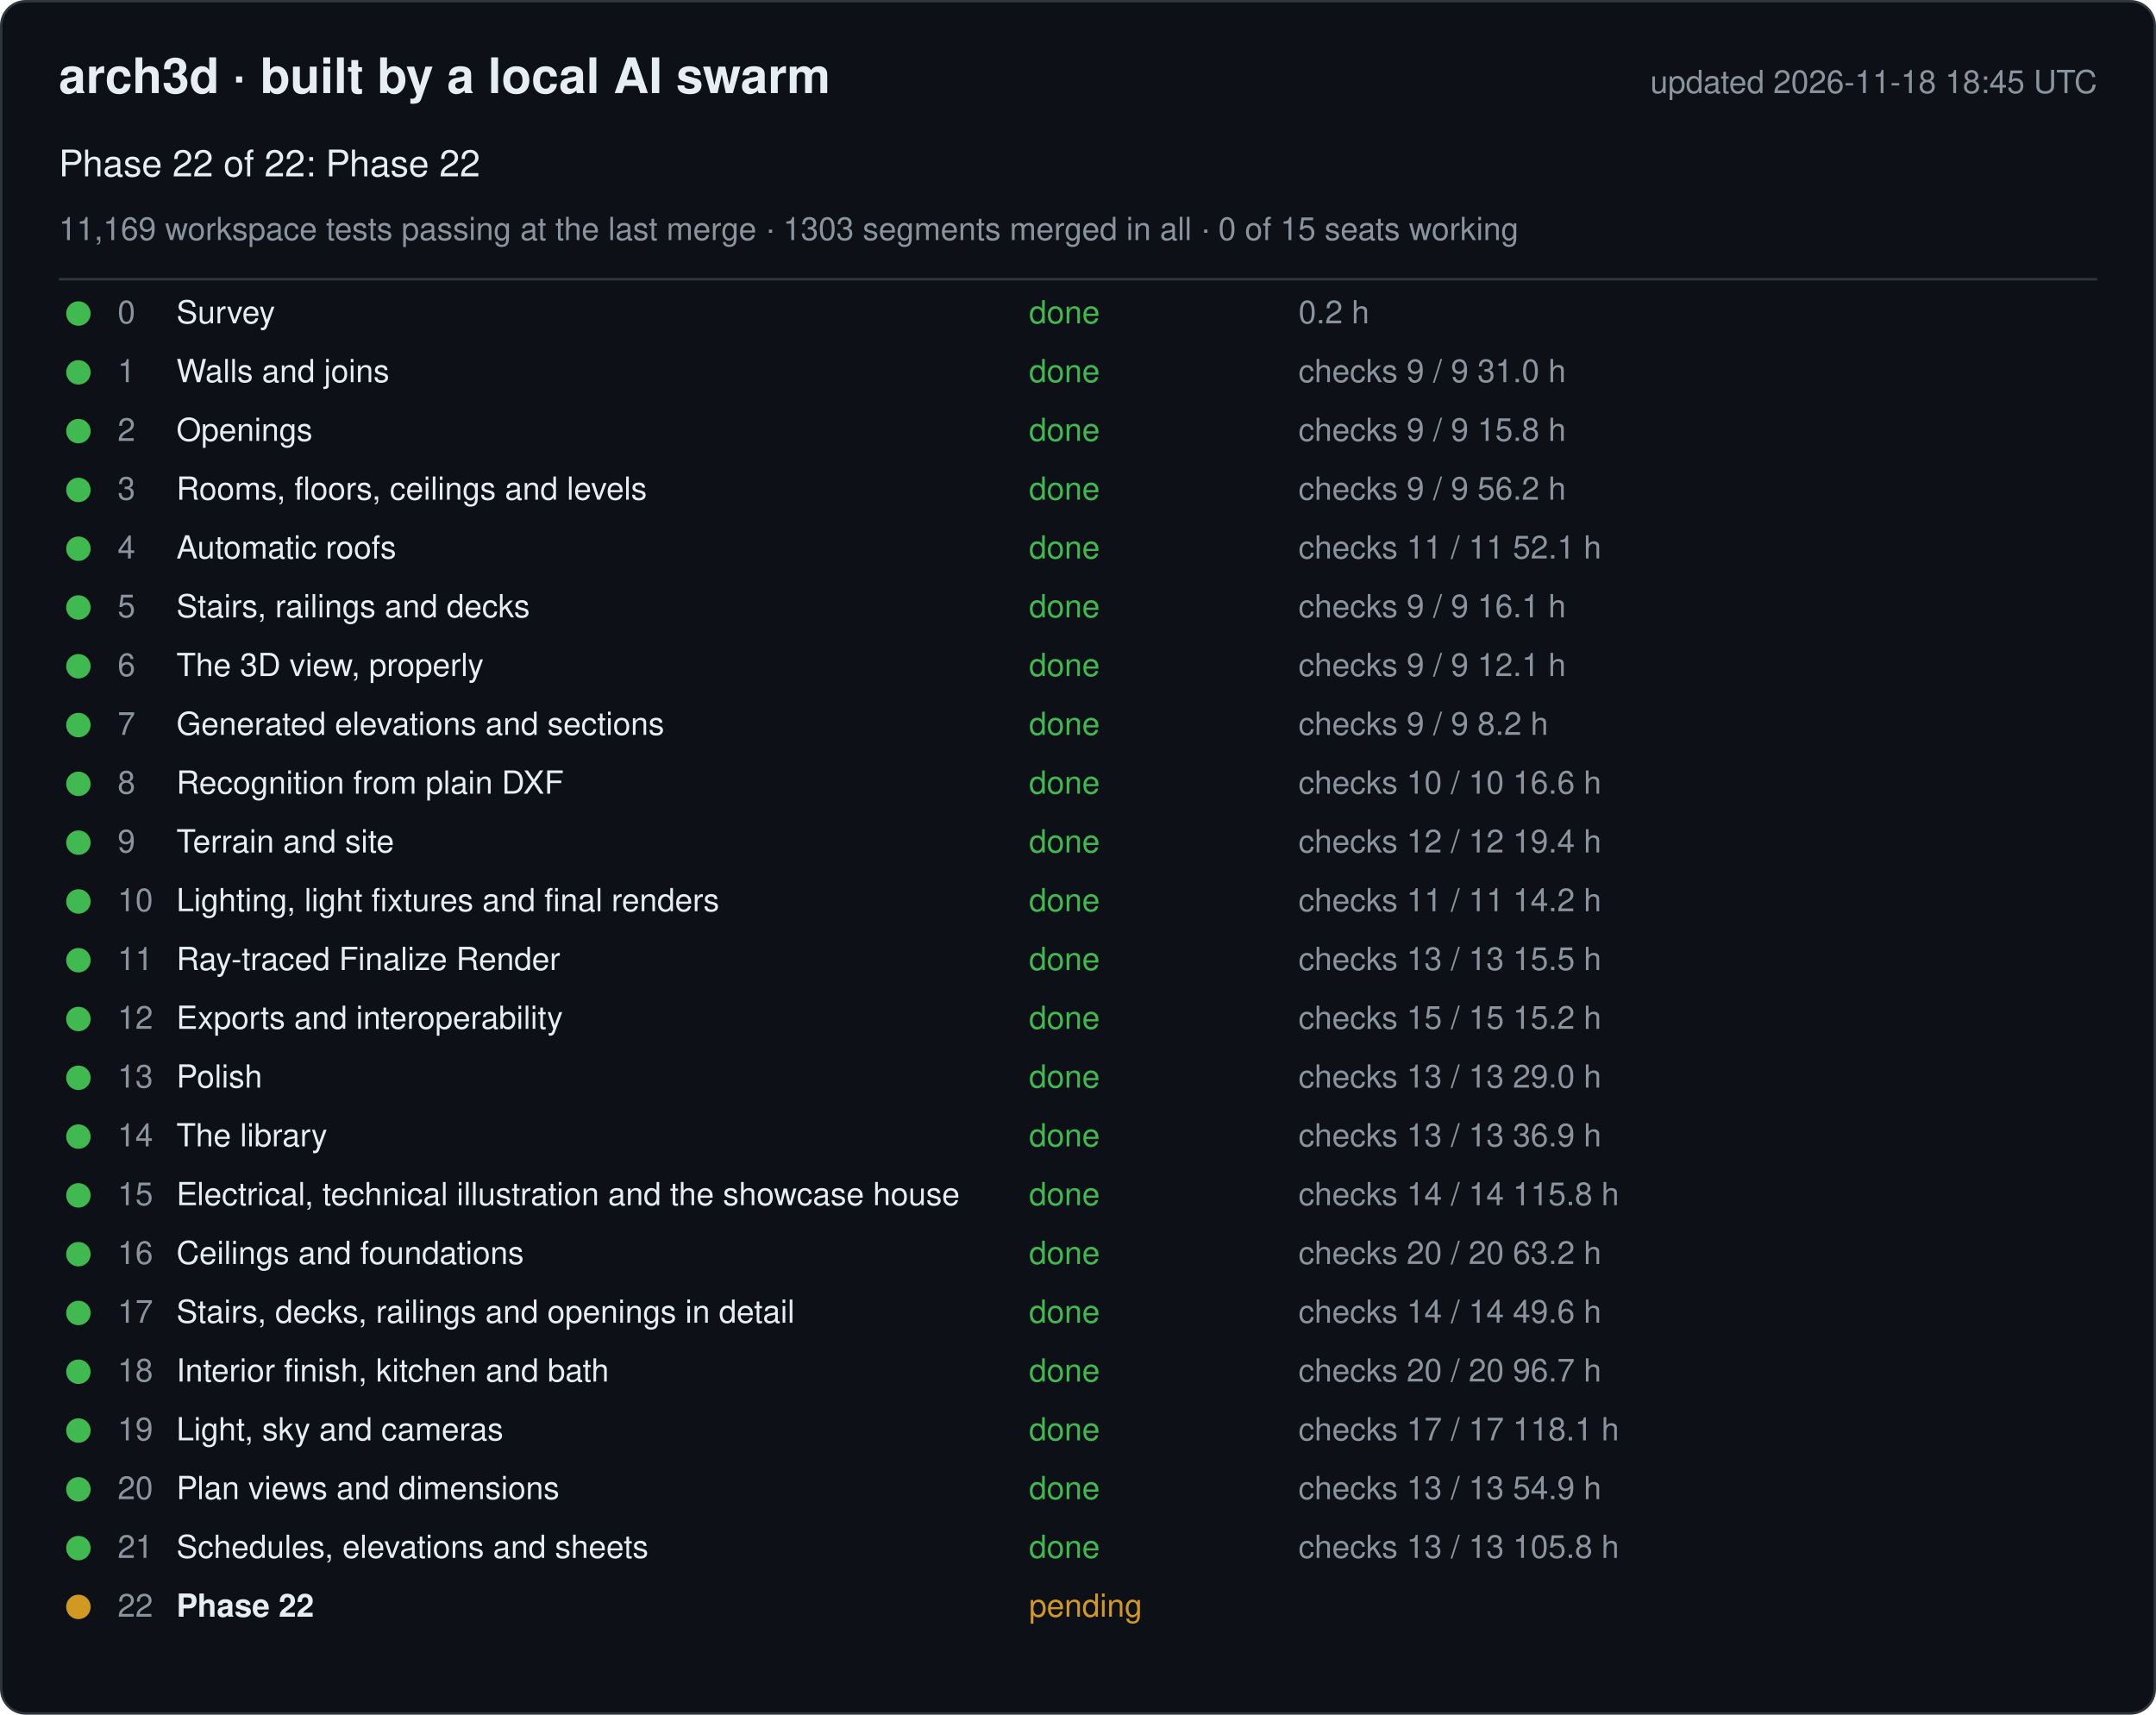
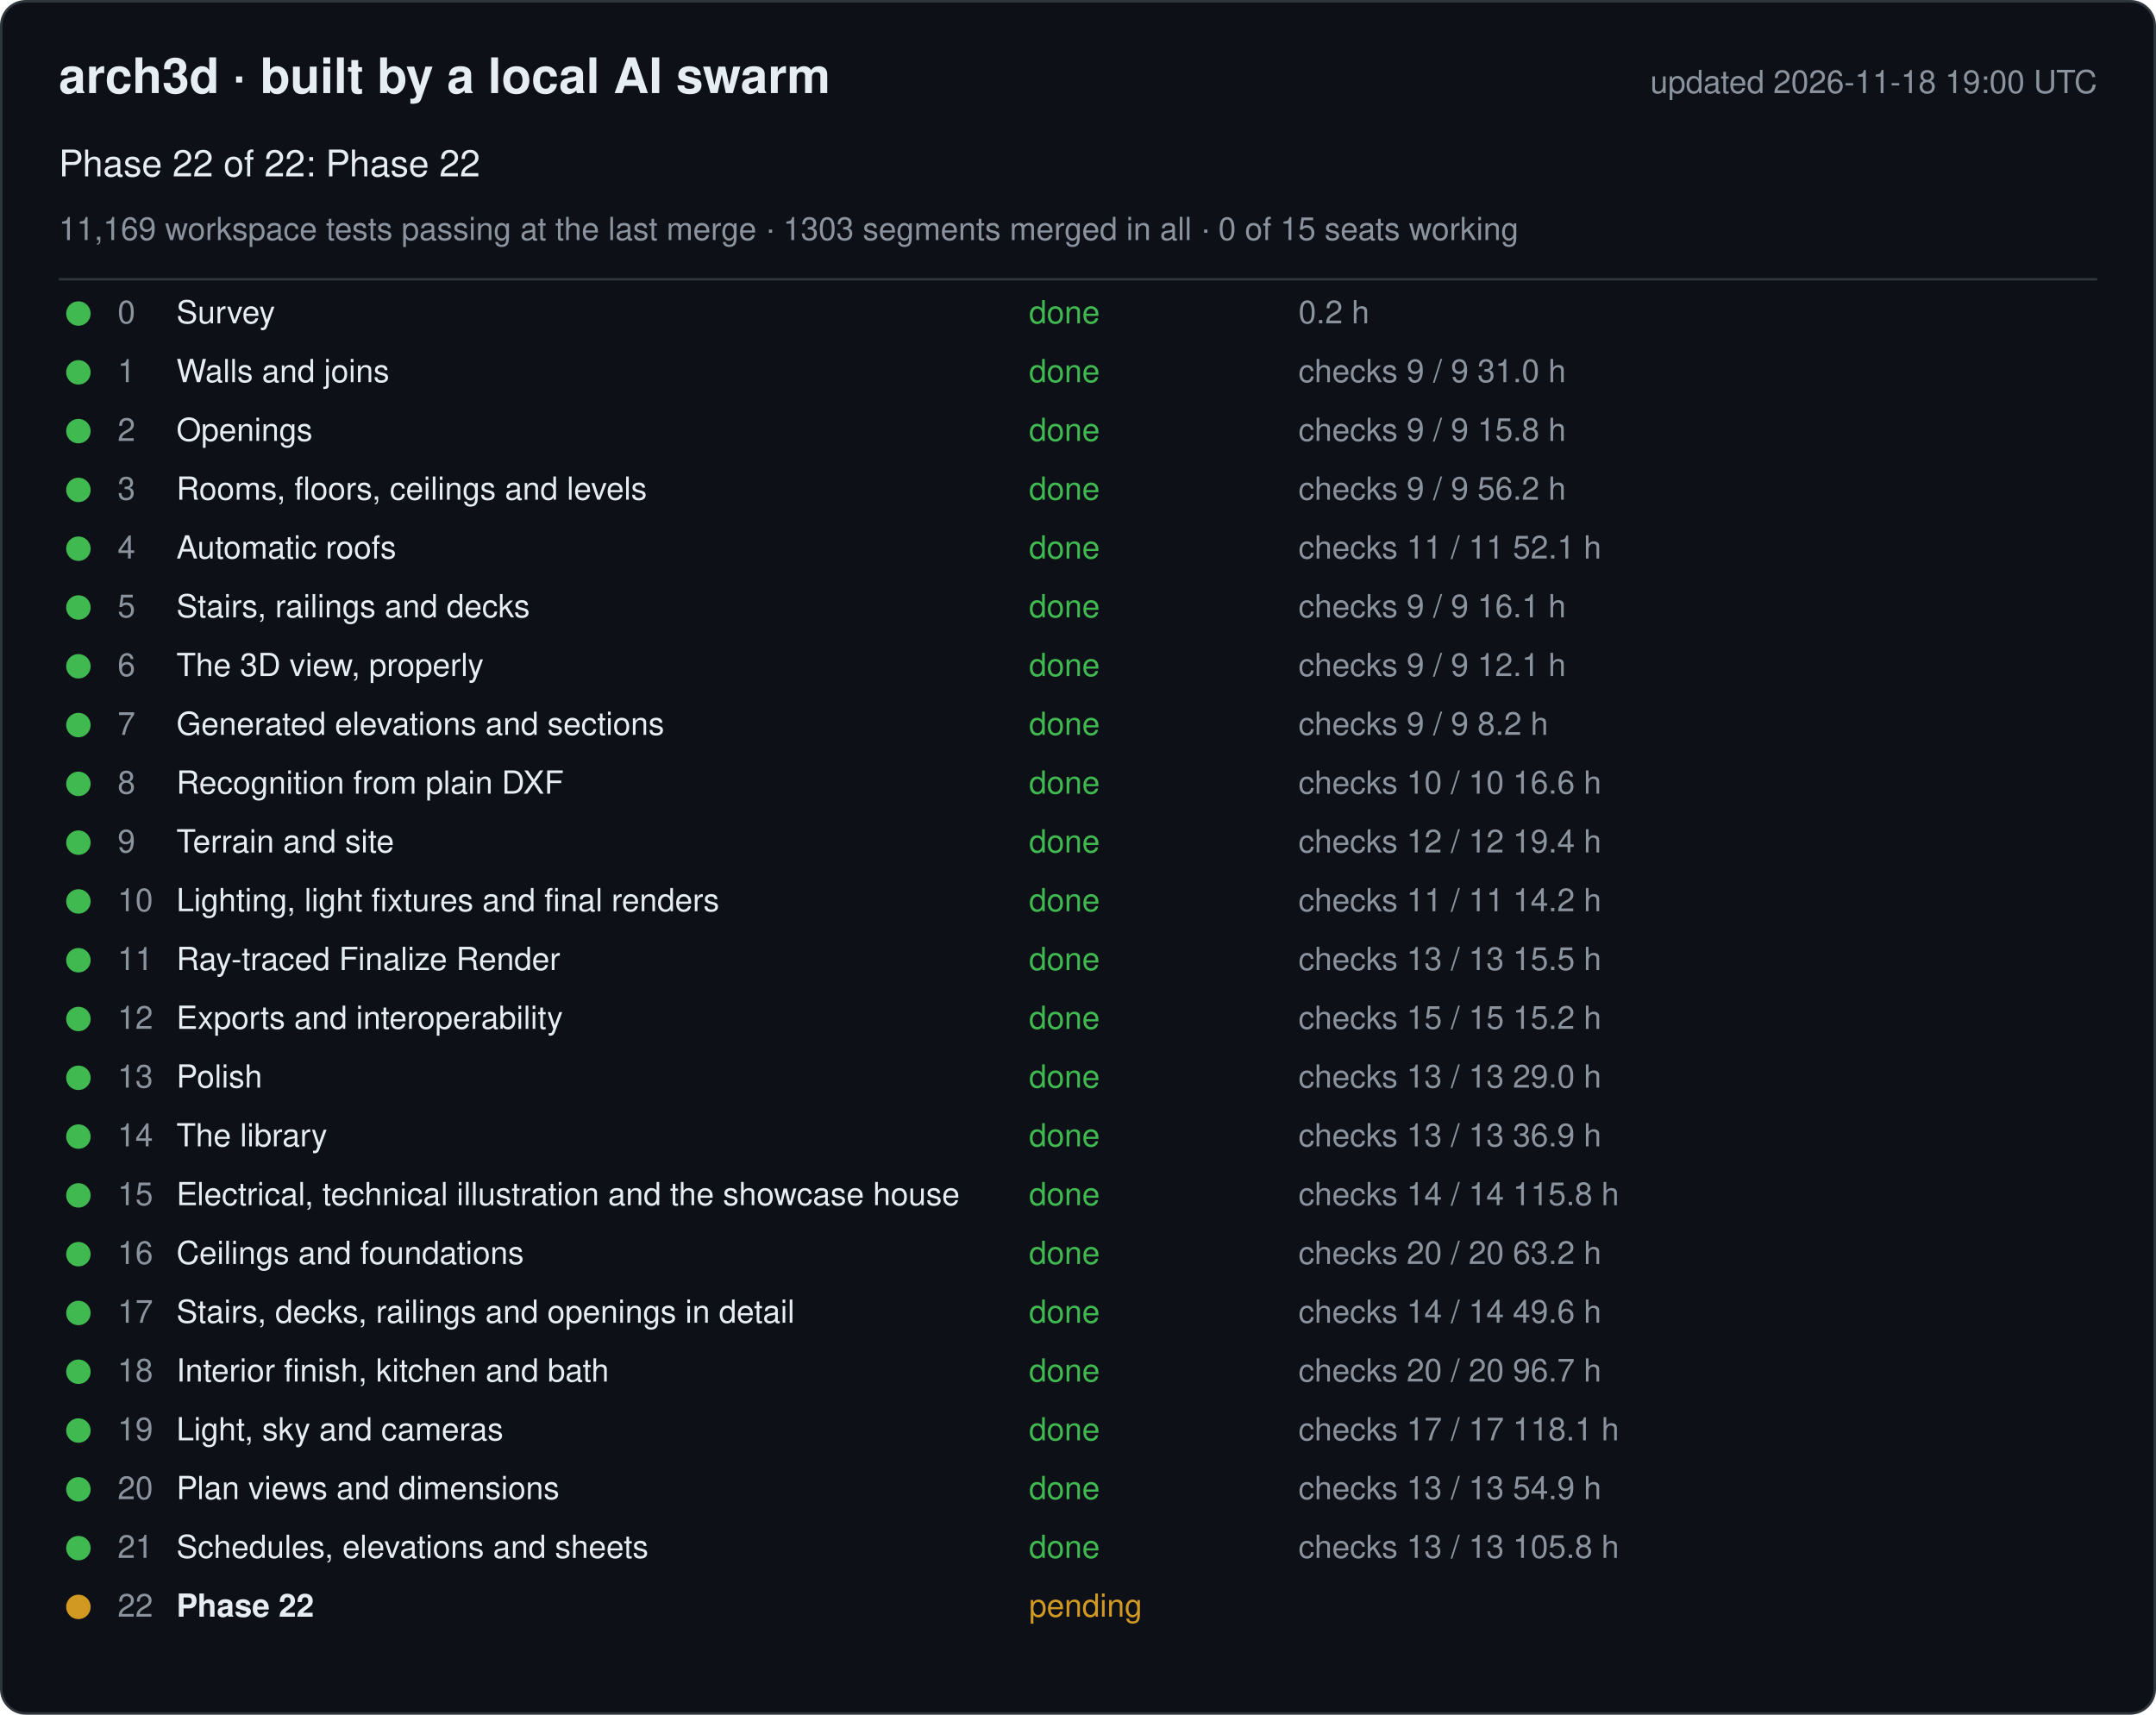
<svg xmlns="http://www.w3.org/2000/svg" width="880" height="700" viewBox="0 0 880 700" font-family="-apple-system, Segoe UI, Helvetica, Arial, sans-serif">
  <rect x="0.5" y="0.5" width="879" height="699" rx="10" fill="#0d1117" stroke="#30363d" />
  <text x="24" y="38" font-size="20" font-weight="600" fill="#e6edf3">arch3d · built by a local AI swarm</text>
-   <text x="856" y="38" font-size="13" fill="#8b949e" text-anchor="end">updated 2026-11-18 18:45 UTC</text>
+   <text x="856" y="38" font-size="13" fill="#8b949e" text-anchor="end">updated 2026-11-18 19:00 UTC</text>
  <text x="24" y="72" font-size="15" fill="#e6edf3">Phase 22 of 22: Phase 22</text>
  <text x="24" y="98" font-size="13" fill="#8b949e">11,169 workspace tests passing at the last merge · 1303 segments merged in all · 0 of 15 seats working</text>
  <line x1="24" y1="114" x2="856" y2="114" stroke="#30363d" />
  <g data-phase="0">
    <circle cx="32" cy="128" r="5" fill="#3fb950" />
    <text x="48" y="132" font-size="13" fill="#8b949e">0</text>
    <text x="72" y="132" font-size="13" fill="#e6edf3">Survey</text>
    <text x="420" y="132" font-size="13" fill="#3fb950">done</text>
    <text x="530" y="132" font-size="13" fill="#8b949e">0.2 h</text>
  </g>
  <g data-phase="1">
    <circle cx="32" cy="152" r="5" fill="#3fb950" />
    <text x="48" y="156" font-size="13" fill="#8b949e">1</text>
    <text x="72" y="156" font-size="13" fill="#e6edf3">Walls and joins</text>
    <text x="420" y="156" font-size="13" fill="#3fb950">done</text>
    <text x="530" y="156" font-size="13" fill="#8b949e">checks 9 / 9   31.0 h</text>
  </g>
  <g data-phase="2">
    <circle cx="32" cy="176" r="5" fill="#3fb950" />
    <text x="48" y="180" font-size="13" fill="#8b949e">2</text>
    <text x="72" y="180" font-size="13" fill="#e6edf3">Openings</text>
    <text x="420" y="180" font-size="13" fill="#3fb950">done</text>
    <text x="530" y="180" font-size="13" fill="#8b949e">checks 9 / 9   15.8 h</text>
  </g>
  <g data-phase="3">
    <circle cx="32" cy="200" r="5" fill="#3fb950" />
    <text x="48" y="204" font-size="13" fill="#8b949e">3</text>
    <text x="72" y="204" font-size="13" fill="#e6edf3">Rooms, floors, ceilings and levels</text>
    <text x="420" y="204" font-size="13" fill="#3fb950">done</text>
    <text x="530" y="204" font-size="13" fill="#8b949e">checks 9 / 9   56.2 h</text>
  </g>
  <g data-phase="4">
    <circle cx="32" cy="224" r="5" fill="#3fb950" />
    <text x="48" y="228" font-size="13" fill="#8b949e">4</text>
    <text x="72" y="228" font-size="13" fill="#e6edf3">Automatic roofs</text>
    <text x="420" y="228" font-size="13" fill="#3fb950">done</text>
    <text x="530" y="228" font-size="13" fill="#8b949e">checks 11 / 11   52.1 h</text>
  </g>
  <g data-phase="5">
    <circle cx="32" cy="248" r="5" fill="#3fb950" />
    <text x="48" y="252" font-size="13" fill="#8b949e">5</text>
    <text x="72" y="252" font-size="13" fill="#e6edf3">Stairs, railings and decks</text>
    <text x="420" y="252" font-size="13" fill="#3fb950">done</text>
    <text x="530" y="252" font-size="13" fill="#8b949e">checks 9 / 9   16.1 h</text>
  </g>
  <g data-phase="6">
    <circle cx="32" cy="272" r="5" fill="#3fb950" />
    <text x="48" y="276" font-size="13" fill="#8b949e">6</text>
    <text x="72" y="276" font-size="13" fill="#e6edf3">The 3D view, properly</text>
    <text x="420" y="276" font-size="13" fill="#3fb950">done</text>
    <text x="530" y="276" font-size="13" fill="#8b949e">checks 9 / 9   12.1 h</text>
  </g>
  <g data-phase="7">
    <circle cx="32" cy="296" r="5" fill="#3fb950" />
    <text x="48" y="300" font-size="13" fill="#8b949e">7</text>
    <text x="72" y="300" font-size="13" fill="#e6edf3">Generated elevations and sections</text>
    <text x="420" y="300" font-size="13" fill="#3fb950">done</text>
    <text x="530" y="300" font-size="13" fill="#8b949e">checks 9 / 9   8.2 h</text>
  </g>
  <g data-phase="8">
    <circle cx="32" cy="320" r="5" fill="#3fb950" />
    <text x="48" y="324" font-size="13" fill="#8b949e">8</text>
    <text x="72" y="324" font-size="13" fill="#e6edf3">Recognition from plain DXF</text>
    <text x="420" y="324" font-size="13" fill="#3fb950">done</text>
    <text x="530" y="324" font-size="13" fill="#8b949e">checks 10 / 10   16.6 h</text>
  </g>
  <g data-phase="9">
    <circle cx="32" cy="344" r="5" fill="#3fb950" />
    <text x="48" y="348" font-size="13" fill="#8b949e">9</text>
    <text x="72" y="348" font-size="13" fill="#e6edf3">Terrain and site</text>
    <text x="420" y="348" font-size="13" fill="#3fb950">done</text>
    <text x="530" y="348" font-size="13" fill="#8b949e">checks 12 / 12   19.4 h</text>
  </g>
  <g data-phase="10">
    <circle cx="32" cy="368" r="5" fill="#3fb950" />
    <text x="48" y="372" font-size="13" fill="#8b949e">10</text>
    <text x="72" y="372" font-size="13" fill="#e6edf3">Lighting, light fixtures and final renders</text>
    <text x="420" y="372" font-size="13" fill="#3fb950">done</text>
    <text x="530" y="372" font-size="13" fill="#8b949e">checks 11 / 11   14.2 h</text>
  </g>
  <g data-phase="11">
    <circle cx="32" cy="392" r="5" fill="#3fb950" />
    <text x="48" y="396" font-size="13" fill="#8b949e">11</text>
    <text x="72" y="396" font-size="13" fill="#e6edf3">Ray-traced Finalize Render</text>
    <text x="420" y="396" font-size="13" fill="#3fb950">done</text>
    <text x="530" y="396" font-size="13" fill="#8b949e">checks 13 / 13   15.5 h</text>
  </g>
  <g data-phase="12">
    <circle cx="32" cy="416" r="5" fill="#3fb950" />
    <text x="48" y="420" font-size="13" fill="#8b949e">12</text>
    <text x="72" y="420" font-size="13" fill="#e6edf3">Exports and interoperability</text>
    <text x="420" y="420" font-size="13" fill="#3fb950">done</text>
    <text x="530" y="420" font-size="13" fill="#8b949e">checks 15 / 15   15.2 h</text>
  </g>
  <g data-phase="13">
    <circle cx="32" cy="440" r="5" fill="#3fb950" />
    <text x="48" y="444" font-size="13" fill="#8b949e">13</text>
    <text x="72" y="444" font-size="13" fill="#e6edf3">Polish</text>
    <text x="420" y="444" font-size="13" fill="#3fb950">done</text>
    <text x="530" y="444" font-size="13" fill="#8b949e">checks 13 / 13   29.0 h</text>
  </g>
  <g data-phase="14">
    <circle cx="32" cy="464" r="5" fill="#3fb950" />
    <text x="48" y="468" font-size="13" fill="#8b949e">14</text>
    <text x="72" y="468" font-size="13" fill="#e6edf3">The library</text>
    <text x="420" y="468" font-size="13" fill="#3fb950">done</text>
    <text x="530" y="468" font-size="13" fill="#8b949e">checks 13 / 13   36.9 h</text>
  </g>
  <g data-phase="15">
    <circle cx="32" cy="488" r="5" fill="#3fb950" />
    <text x="48" y="492" font-size="13" fill="#8b949e">15</text>
    <text x="72" y="492" font-size="13" fill="#e6edf3">Electrical, technical illustration and the showcase house</text>
    <text x="420" y="492" font-size="13" fill="#3fb950">done</text>
    <text x="530" y="492" font-size="13" fill="#8b949e">checks 14 / 14   115.8 h</text>
  </g>
  <g data-phase="16">
    <circle cx="32" cy="512" r="5" fill="#3fb950" />
    <text x="48" y="516" font-size="13" fill="#8b949e">16</text>
    <text x="72" y="516" font-size="13" fill="#e6edf3">Ceilings and foundations</text>
    <text x="420" y="516" font-size="13" fill="#3fb950">done</text>
    <text x="530" y="516" font-size="13" fill="#8b949e">checks 20 / 20   63.2 h</text>
  </g>
  <g data-phase="17">
    <circle cx="32" cy="536" r="5" fill="#3fb950" />
    <text x="48" y="540" font-size="13" fill="#8b949e">17</text>
    <text x="72" y="540" font-size="13" fill="#e6edf3">Stairs, decks, railings and openings in detail</text>
    <text x="420" y="540" font-size="13" fill="#3fb950">done</text>
    <text x="530" y="540" font-size="13" fill="#8b949e">checks 14 / 14   49.6 h</text>
  </g>
  <g data-phase="18">
    <circle cx="32" cy="560" r="5" fill="#3fb950" />
    <text x="48" y="564" font-size="13" fill="#8b949e">18</text>
    <text x="72" y="564" font-size="13" fill="#e6edf3">Interior finish, kitchen and bath</text>
    <text x="420" y="564" font-size="13" fill="#3fb950">done</text>
    <text x="530" y="564" font-size="13" fill="#8b949e">checks 20 / 20   96.7 h</text>
  </g>
  <g data-phase="19">
    <circle cx="32" cy="584" r="5" fill="#3fb950" />
    <text x="48" y="588" font-size="13" fill="#8b949e">19</text>
    <text x="72" y="588" font-size="13" fill="#e6edf3">Light, sky and cameras</text>
    <text x="420" y="588" font-size="13" fill="#3fb950">done</text>
    <text x="530" y="588" font-size="13" fill="#8b949e">checks 17 / 17   118.1 h</text>
  </g>
  <g data-phase="20">
    <circle cx="32" cy="608" r="5" fill="#3fb950" />
    <text x="48" y="612" font-size="13" fill="#8b949e">20</text>
    <text x="72" y="612" font-size="13" fill="#e6edf3">Plan views and dimensions</text>
    <text x="420" y="612" font-size="13" fill="#3fb950">done</text>
    <text x="530" y="612" font-size="13" fill="#8b949e">checks 13 / 13   54.9 h</text>
  </g>
  <g data-phase="21">
    <circle cx="32" cy="632" r="5" fill="#3fb950" />
    <text x="48" y="636" font-size="13" fill="#8b949e">21</text>
    <text x="72" y="636" font-size="13" fill="#e6edf3">Schedules, elevations and sheets</text>
    <text x="420" y="636" font-size="13" fill="#3fb950">done</text>
    <text x="530" y="636" font-size="13" fill="#8b949e">checks 13 / 13   105.8 h</text>
  </g>
  <g data-phase="22">
    <circle cx="32" cy="656" r="5" fill="#d29922" />
    <text x="48" y="660" font-size="13" fill="#8b949e">22</text>
    <text x="72" y="660" font-size="13" fill="#e6edf3" font-weight="600">Phase 22</text>
    <text x="420" y="660" font-size="13" fill="#d29922">pending</text>
    <text x="530" y="660" font-size="13" fill="#8b949e" />
  </g>
</svg>
